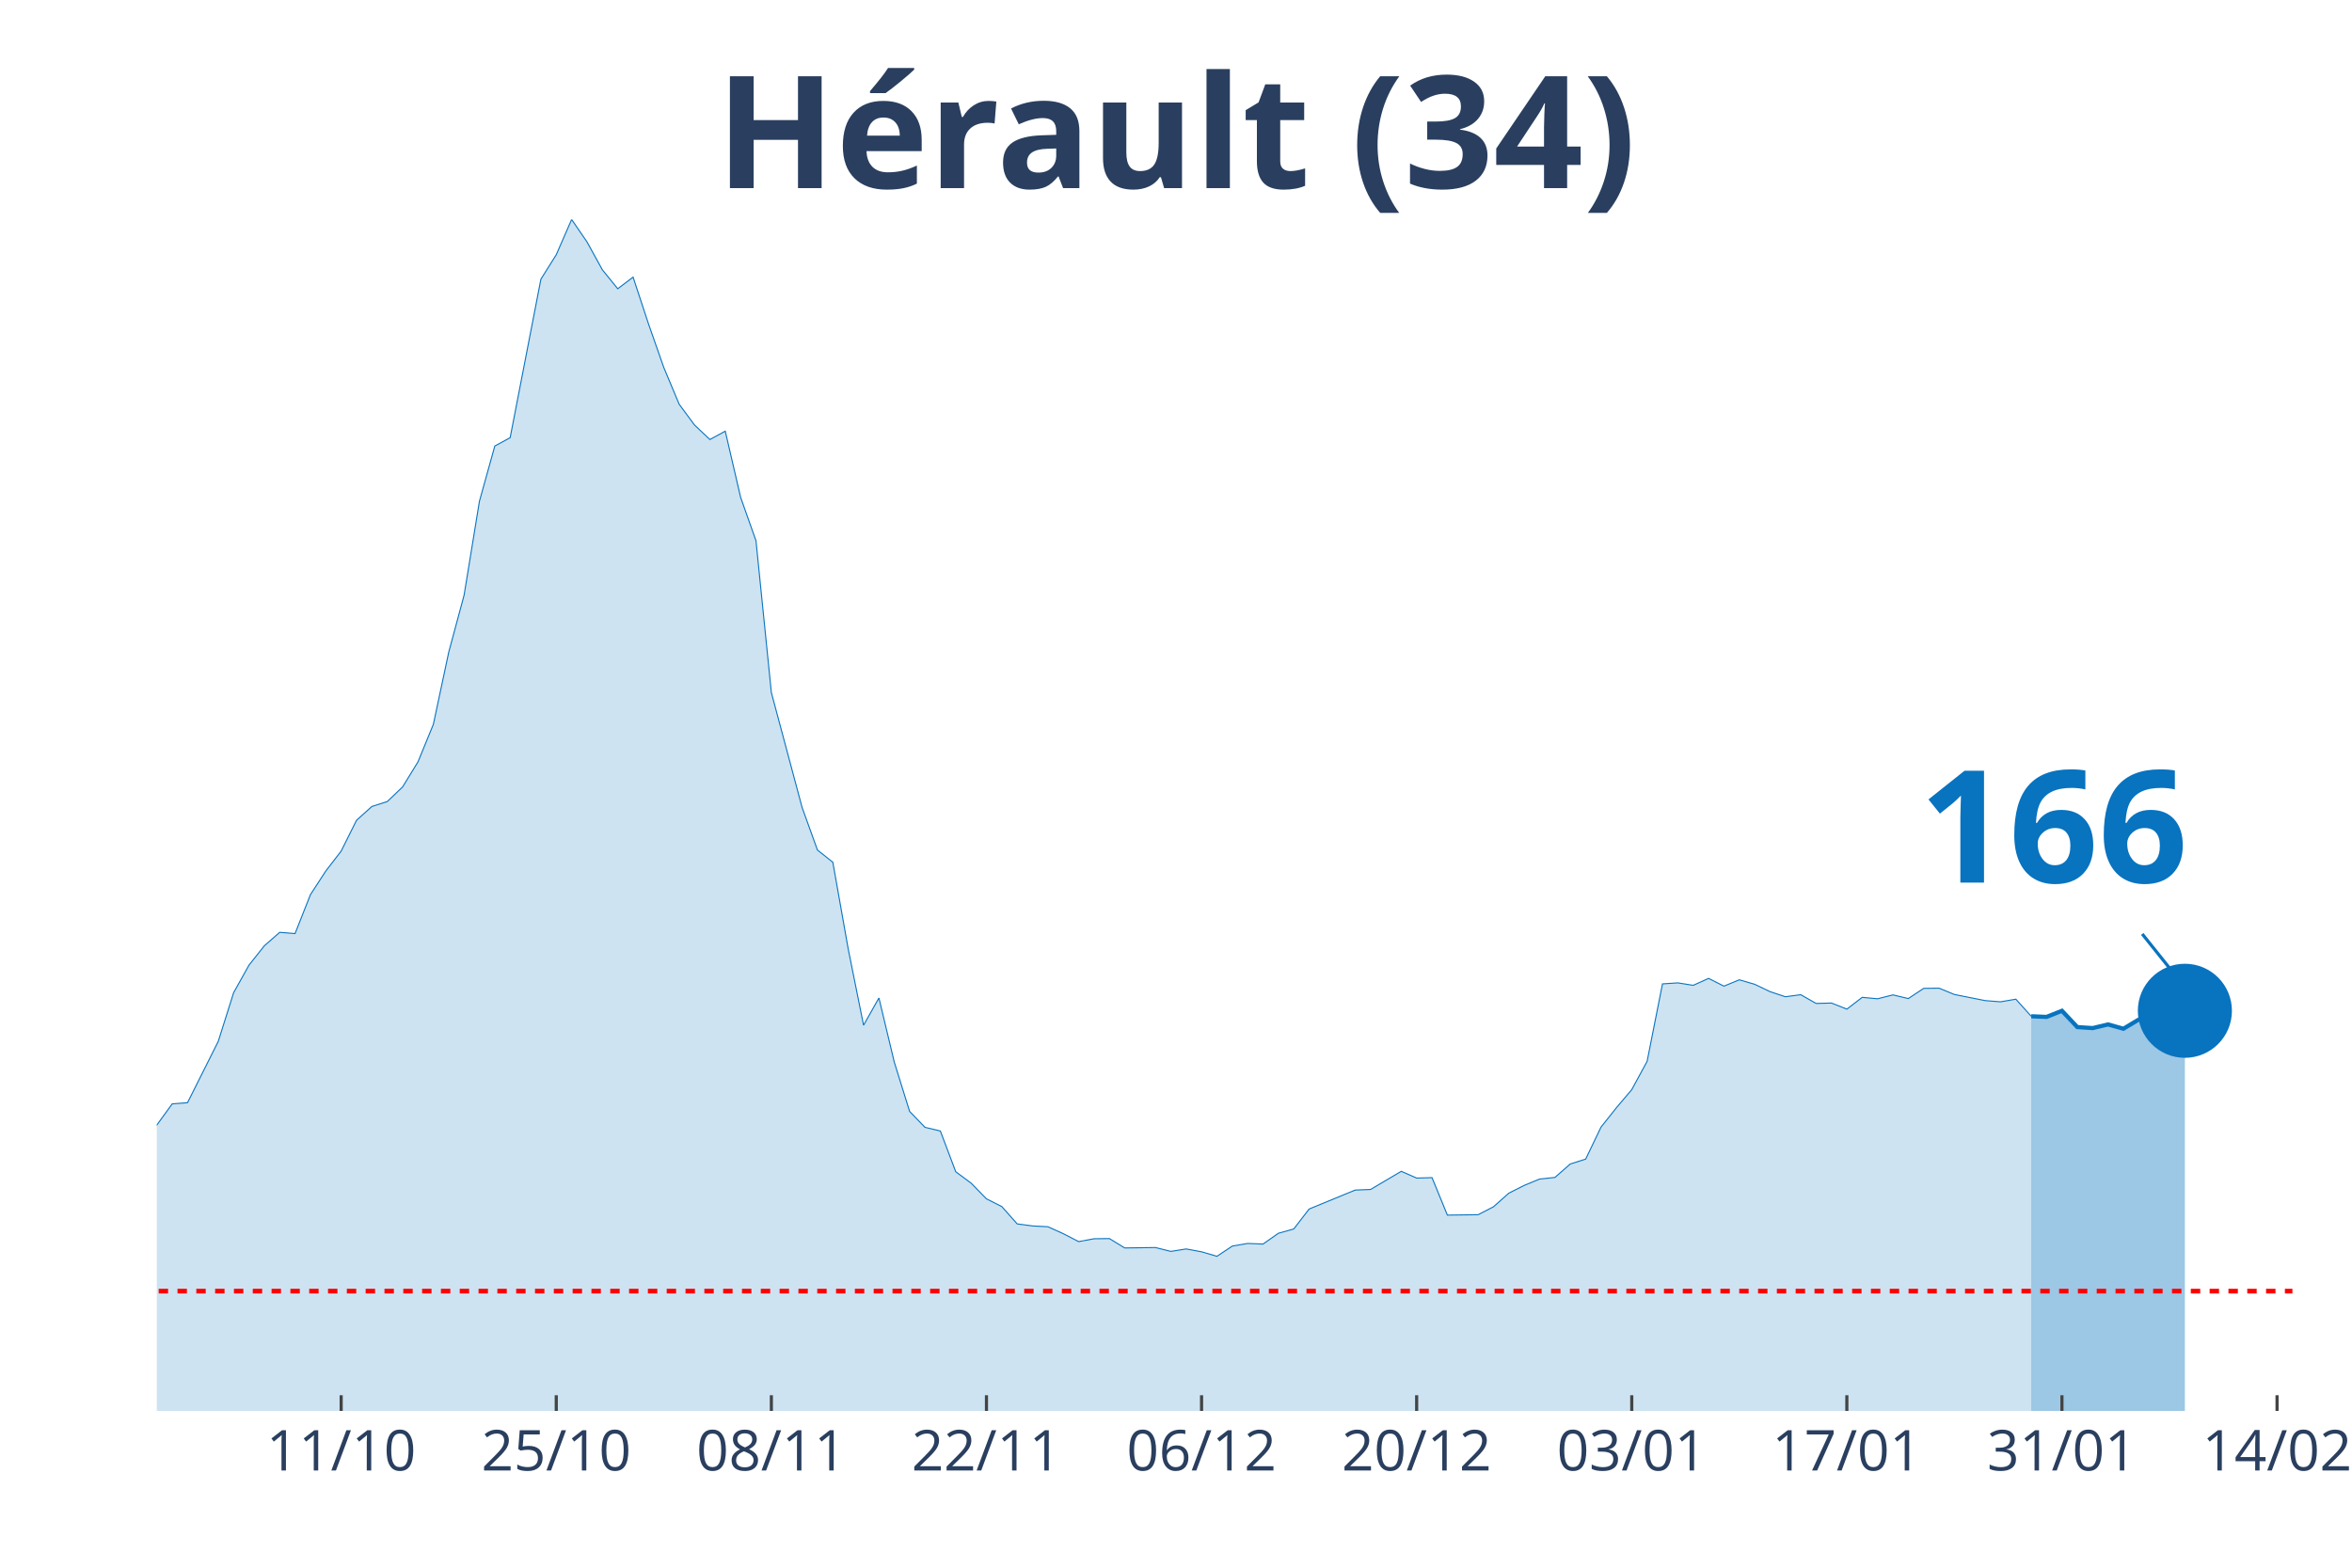
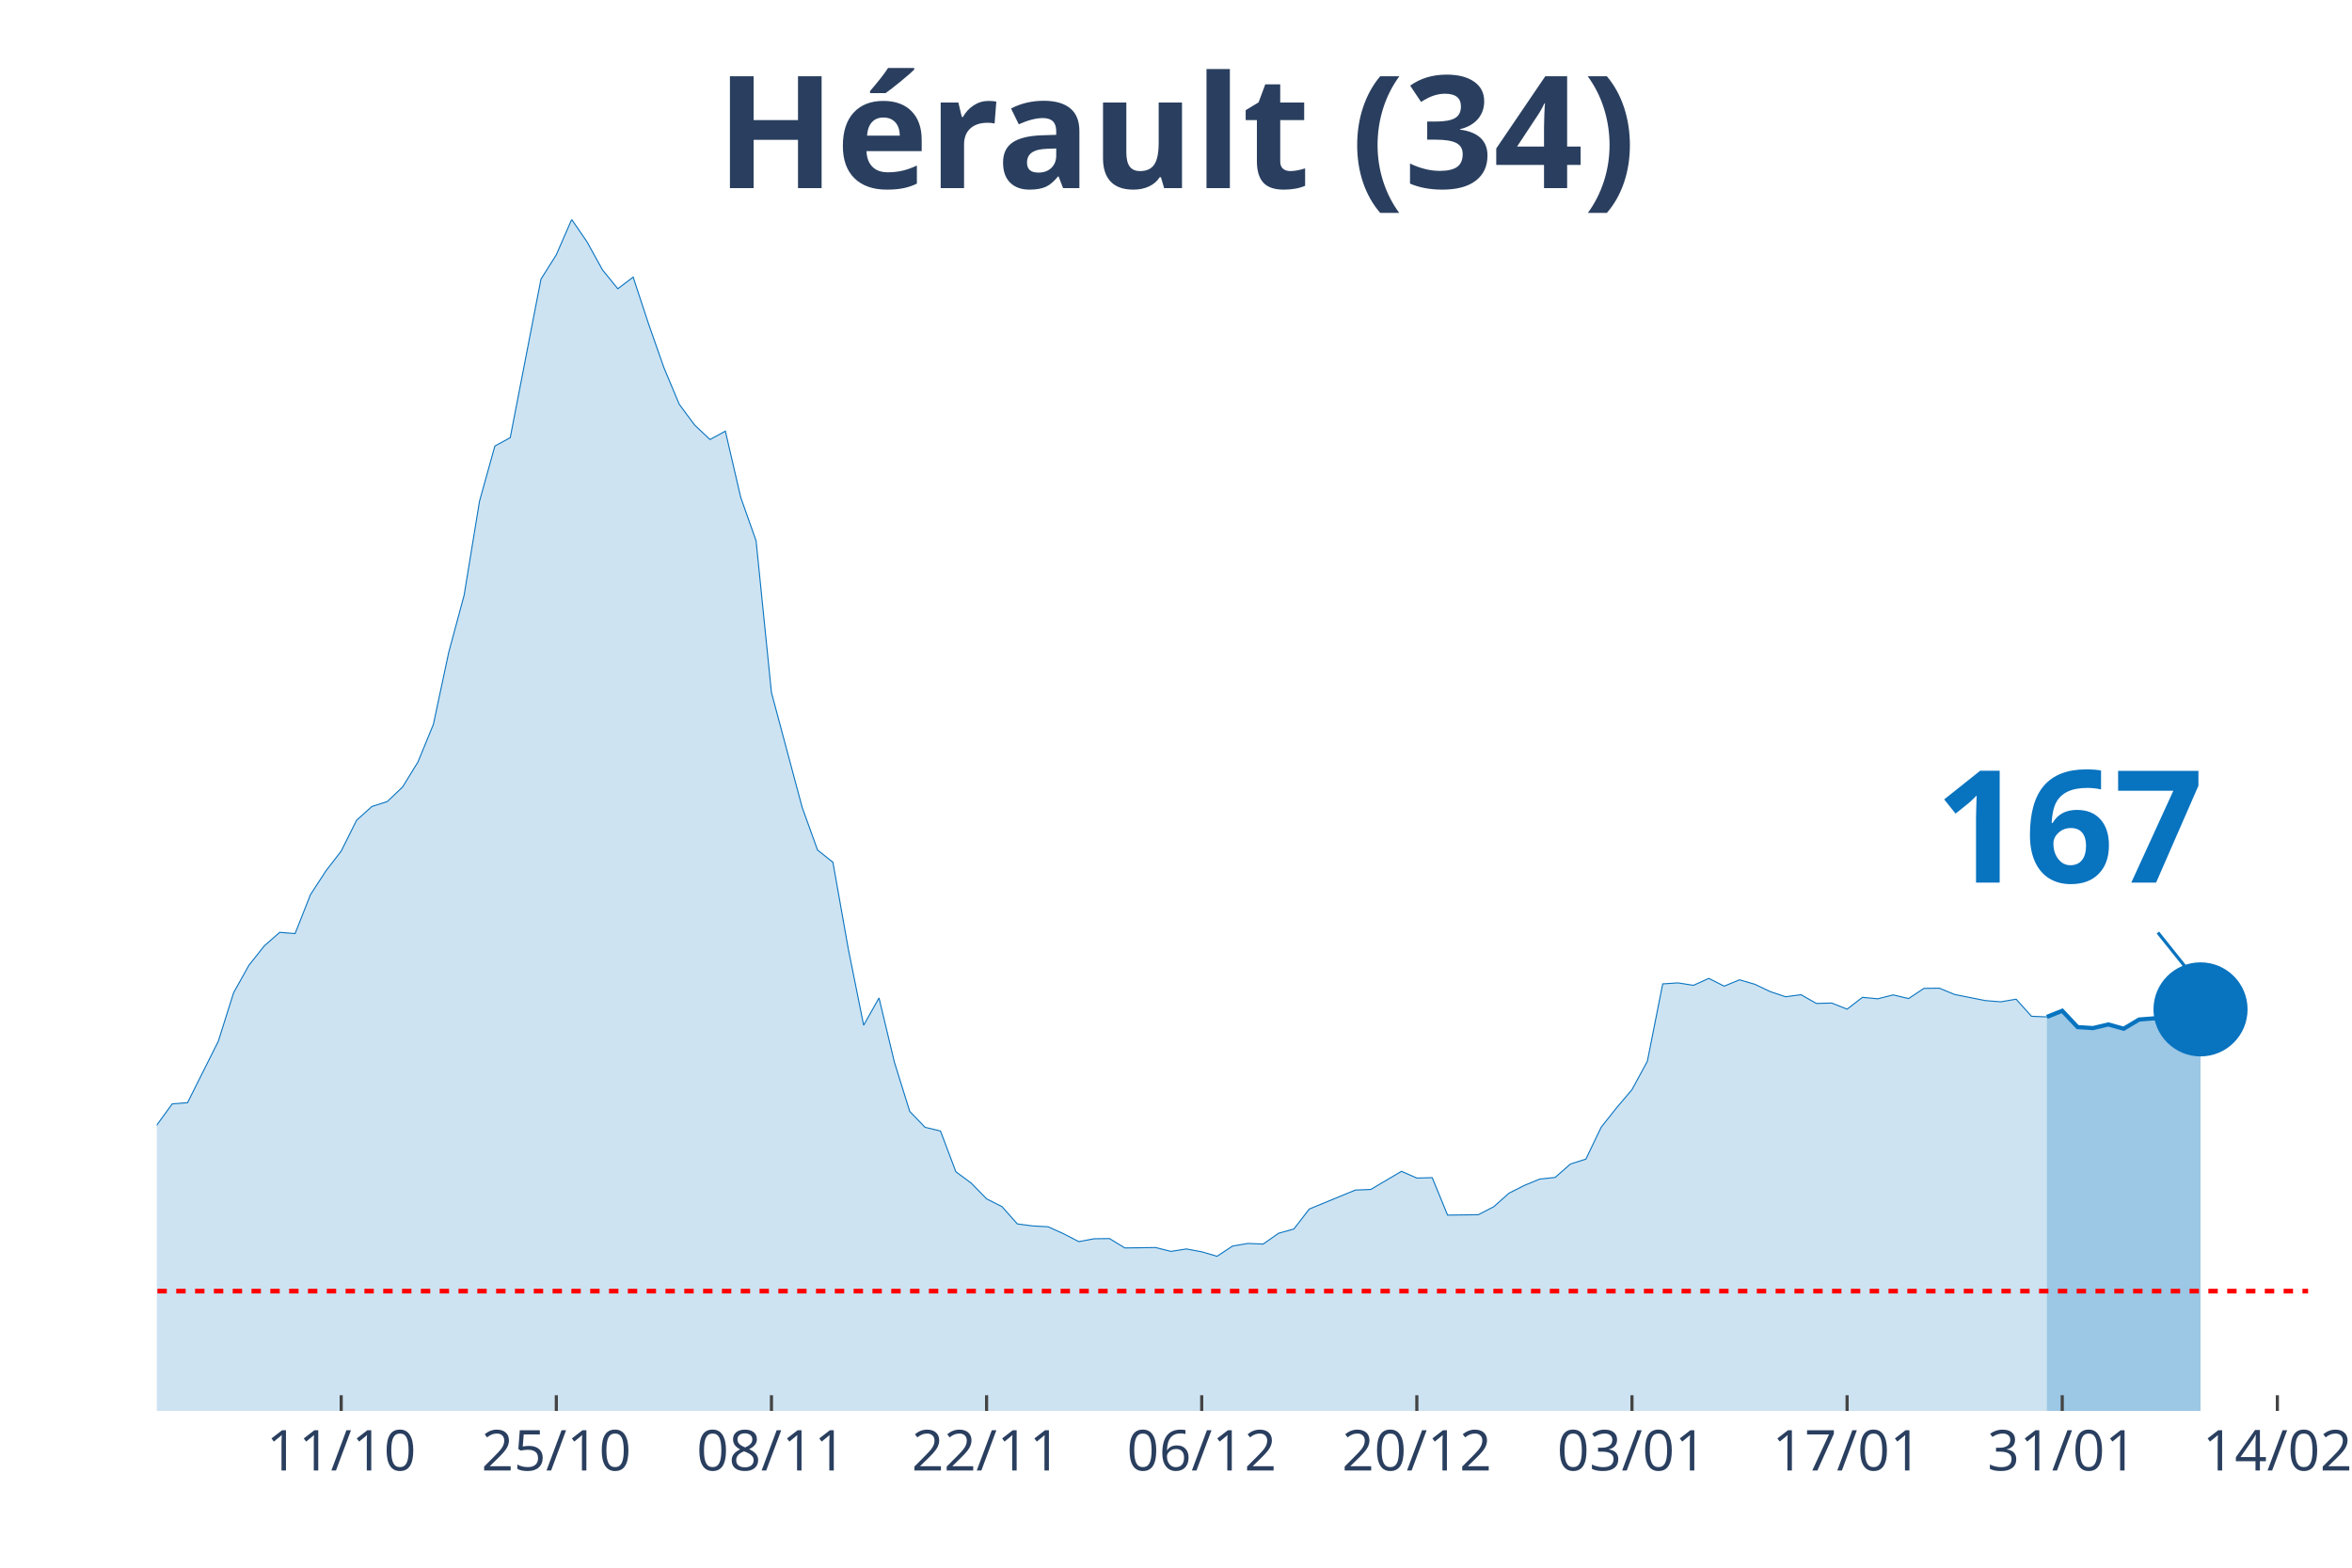
<svg xmlns="http://www.w3.org/2000/svg" class="main-svg" width="1125" height="750" style="" viewBox="0 0 750 500">
  <rect x="0" y="0" width="750" height="500" style="fill: rgb(0, 0, 0); fill-opacity: 0;" />
-   <defs id="defs-2c476c">
+   <defs id="defs-b8abfb">
    <g class="clips">
-       <clipPath id="clip2c476cxyplot" class="plotclip">
-         <rect width="681" height="380" />
+       <clipPath id="clipb8abfbxyplot" class="plotclip">
+         <rect width="686" height="380" />
      </clipPath>
-       <clipPath class="axesclip" id="clip2c476cx">
-         <rect x="50" y="0" width="681" height="500" />
+       <clipPath class="axesclip" id="clipb8abfbx">
+         <rect x="50" y="0" width="686" height="500" />
      </clipPath>
-       <clipPath class="axesclip" id="clip2c476cy">
+       <clipPath class="axesclip" id="clipb8abfby">
        <rect x="0" y="70" width="750" height="380" />
      </clipPath>
-       <clipPath class="axesclip" id="clip2c476cxy">
-         <rect x="50" y="70" width="681" height="380" />
+       <clipPath class="axesclip" id="clipb8abfbxy">
+         <rect x="50" y="70" width="686" height="380" />
      </clipPath>
    </g>
    <g class="gradients" />
  </defs>
  <g class="bglayer">
-     <rect class="bg" x="50" y="70" width="681" height="380" style="fill: rgb(0, 0, 0); fill-opacity: 0; stroke-width: 0;" />
+     <rect class="bg" x="50" y="70" width="686" height="380" style="fill: rgb(0, 0, 0); fill-opacity: 0; stroke-width: 0;" />
  </g>
  <g class="layer-below">
    <g class="imagelayer" />
    <g class="shapelayer" />
  </g>
  <g class="cartesianlayer">
    <g class="subplot xy">
      <g class="layer-subplot">
        <g class="shapelayer" />
        <g class="imagelayer" />
      </g>
      <g class="gridlayer">
        <g class="x">
-           <path class="xgrid crisp" transform="translate(108.79,0)" d="M0,70v380" style="stroke: rgb(255, 255, 255); stroke-opacity: 1; stroke-width: 1px;" />
-           <path class="xgrid crisp" transform="translate(177.38,0)" d="M0,70v380" style="stroke: rgb(255, 255, 255); stroke-opacity: 1; stroke-width: 1px;" />
-           <path class="xgrid crisp" transform="translate(245.97,0)" d="M0,70v380" style="stroke: rgb(255, 255, 255); stroke-opacity: 1; stroke-width: 1px;" />
-           <path class="xgrid crisp" transform="translate(314.56,0)" d="M0,70v380" style="stroke: rgb(255, 255, 255); stroke-opacity: 1; stroke-width: 1px;" />
-           <path class="xgrid crisp" transform="translate(383.15,0)" d="M0,70v380" style="stroke: rgb(255, 255, 255); stroke-opacity: 1; stroke-width: 1px;" />
-           <path class="xgrid crisp" transform="translate(451.74,0)" d="M0,70v380" style="stroke: rgb(255, 255, 255); stroke-opacity: 1; stroke-width: 1px;" />
-           <path class="xgrid crisp" transform="translate(520.33,0)" d="M0,70v380" style="stroke: rgb(255, 255, 255); stroke-opacity: 1; stroke-width: 1px;" />
-           <path class="xgrid crisp" transform="translate(588.92,0)" d="M0,70v380" style="stroke: rgb(255, 255, 255); stroke-opacity: 1; stroke-width: 1px;" />
-           <path class="xgrid crisp" transform="translate(657.51,0)" d="M0,70v380" style="stroke: rgb(255, 255, 255); stroke-opacity: 1; stroke-width: 1px;" />
-           <path class="xgrid crisp" transform="translate(726.1,0)" d="M0,70v380" style="stroke: rgb(255, 255, 255); stroke-opacity: 1; stroke-width: 1px;" />
+           <path class="xgrid crisp" transform="translate(108.8,0)" d="M0,70v380" style="stroke: rgb(255, 255, 255); stroke-opacity: 1; stroke-width: 1px;" />
+           <path class="xgrid crisp" transform="translate(177.4,0)" d="M0,70v380" style="stroke: rgb(255, 255, 255); stroke-opacity: 1; stroke-width: 1px;" />
+           <path class="xgrid crisp" transform="translate(246,0)" d="M0,70v380" style="stroke: rgb(255, 255, 255); stroke-opacity: 1; stroke-width: 1px;" />
+           <path class="xgrid crisp" transform="translate(314.6,0)" d="M0,70v380" style="stroke: rgb(255, 255, 255); stroke-opacity: 1; stroke-width: 1px;" />
+           <path class="xgrid crisp" transform="translate(383.2,0)" d="M0,70v380" style="stroke: rgb(255, 255, 255); stroke-opacity: 1; stroke-width: 1px;" />
+           <path class="xgrid crisp" transform="translate(451.8,0)" d="M0,70v380" style="stroke: rgb(255, 255, 255); stroke-opacity: 1; stroke-width: 1px;" />
+           <path class="xgrid crisp" transform="translate(520.4,0)" d="M0,70v380" style="stroke: rgb(255, 255, 255); stroke-opacity: 1; stroke-width: 1px;" />
+           <path class="xgrid crisp" transform="translate(589,0)" d="M0,70v380" style="stroke: rgb(255, 255, 255); stroke-opacity: 1; stroke-width: 1px;" />
+           <path class="xgrid crisp" transform="translate(657.6,0)" d="M0,70v380" style="stroke: rgb(255, 255, 255); stroke-opacity: 1; stroke-width: 1px;" />
+           <path class="xgrid crisp" transform="translate(726.2,0)" d="M0,70v380" style="stroke: rgb(255, 255, 255); stroke-opacity: 1; stroke-width: 1px;" />
        </g>
        <g class="y" />
      </g>
      <g class="zerolinelayer" />
      <path class="xlines-below" />
      <path class="ylines-below" />
      <g class="overlines-below" />
      <g class="xaxislayer-below" />
      <g class="yaxislayer-below" />
      <g class="overaxes-below" />
-       <g class="plot" transform="translate(50, 70)" clip-path="url('#clip2c476cxyplot')">
+       <g class="plot" transform="translate(50, 70)" clip-path="url('#clipb8abfbxyplot')">
        <g class="scatterlayer mlayer">
-           <g class="trace scatter traceac7d34" style="stroke-miterlimit: 2;">
+           <g class="trace scatter tracece8bd4" style="stroke-miterlimit: 2;">
            <g class="fills">
              <g>
-                 <path class="js-fill" d="M597.71,380L-666.3,380L-666.3,376.56L-632.01,377.86L-627.11,379.16L-391.94,377.66L-387.04,377.86L-264.56,367.85L-259.66,366.03L-244.96,352.19L-240.06,348.29L-230.27,349L-225.37,339.71L-210.67,321.26L-205.77,316.84L-195.97,310.99L-191.07,311.19L-166.58,307.22L-161.68,306.12L-156.78,305.34L-151.88,307.22L-132.28,308L-127.38,308.2L-112.68,303.84L-107.78,303.65L-102.88,305.99L-97.99,305.14L-88.19,304.49L-83.29,303.52L-78.39,304.43L-73.49,303.65L-68.59,299.69L-63.69,298.78L-53.89,298.84L-48.99,300.34L-44.09,301.7L-39.19,304.36L-34.29,307.42L-29.4,305.21L-24.5,305.34L-19.6,307.94L-14.7,306.38L-9.8,302.09L-4.9,297.48L0,288.83L4.9,282.08L9.8,281.69L19.6,262.13L24.5,246.6L29.4,237.82L34.29,231.65L39.19,227.36L44.09,227.75L48.99,215.34L53.89,207.8L58.79,201.44L63.69,191.62L68.59,187.21L73.49,185.65L78.39,180.97L83.29,172.98L88.19,161.02L93.09,138.02L97.99,119.82L102.88,89.87L107.78,72.26L112.68,69.59L122.48,19.04L127.38,11.24L132.28,0L137.18,7.15L142.08,16.05L146.98,22.09L151.88,18.39L156.78,33.27L161.68,47.24L166.58,58.94L171.47,65.56L176.37,70.18L181.27,67.51L186.17,88.63L191.07,102.47L195.97,150.88L205.77,187.53L210.67,201.11L215.57,205.01L220.47,232.63L225.37,256.99L230.27,248.29L235.17,268.76L240.06,284.48L244.96,289.55L249.86,290.72L254.76,303.71L259.66,307.35L264.56,312.36L269.46,314.83L274.36,320.35L279.26,321L284.16,321.26L289.06,323.47L293.96,326L298.86,325.09L303.76,325.03L308.65,328.02L318.45,327.89L323.35,329.12L328.25,328.34L333.15,329.25L338.05,330.68L342.95,327.43L347.85,326.59L352.75,326.78L357.65,323.34L362.55,321.97L367.45,315.61L372.35,313.59L382.14,309.56L387.04,309.37L396.84,303.58L401.74,305.73L406.64,305.6L411.54,317.55L421.34,317.42L426.24,314.89L431.14,310.54L436.04,308.07L440.94,306.05L445.83,305.53L450.73,301.24L455.63,299.69L460.53,289.48L465.43,283.31L470.33,277.53L475.23,268.5L480.13,243.8L485.03,243.48L489.93,244.26L494.83,242.05L499.73,244.52L504.63,242.5L509.53,243.93L514.42,246.27L519.32,247.9L524.22,247.25L529.12,250.04L534.02,249.91L538.92,251.86L543.82,248.09L548.72,248.55L553.62,247.31L558.52,248.48L563.42,245.23L568.32,245.17L573.22,247.18L583.01,249.13L587.91,249.52L592.81,248.68L597.71,254.13" style="fill: rgb(8, 115, 191); fill-opacity: 0.2; stroke-width: 0;" />
+                 <path class="js-fill" d="M602.7,380L-666.4,380L-666.4,376.56L-632.1,377.86L-627.2,379.16L-392,377.66L-387.1,377.86L-264.6,367.85L-259.7,366.03L-245,352.19L-240.1,348.29L-230.3,349L-225.4,339.71L-210.7,321.26L-205.8,316.84L-196,310.99L-191.1,311.19L-166.6,307.22L-161.7,306.12L-156.8,305.34L-151.9,307.22L-132.3,308L-127.4,308.2L-112.7,303.84L-107.8,303.65L-102.9,305.99L-98,305.14L-88.2,304.49L-83.3,303.52L-78.4,304.43L-73.5,303.65L-68.6,299.69L-63.7,298.78L-53.9,298.84L-49,300.34L-44.1,301.7L-39.2,304.36L-34.3,307.42L-29.4,305.21L-24.5,305.34L-19.6,307.94L-14.7,306.38L-9.8,302.09L-4.9,297.48L0,288.83L4.9,282.08L9.8,281.69L19.6,262.13L24.5,246.6L29.4,237.82L34.3,231.65L39.2,227.36L44.1,227.75L49,215.34L53.9,207.8L58.8,201.44L63.7,191.62L68.6,187.21L73.5,185.65L78.4,180.97L83.3,172.98L88.2,161.02L93.1,138.02L98,119.82L102.9,89.87L107.8,72.26L112.7,69.59L122.5,19.04L127.4,11.24L132.3,0L137.2,7.15L142.1,16.05L147,22.09L151.9,18.39L156.8,33.27L161.7,47.24L166.6,58.94L171.5,65.56L176.4,70.18L181.3,67.51L186.2,88.63L191.1,102.47L196,150.88L205.8,187.53L210.7,201.11L215.6,205.01L220.5,232.63L225.4,256.99L230.3,248.29L235.2,268.76L240.1,284.48L245,289.55L249.9,290.72L254.8,303.71L259.7,307.35L264.6,312.36L269.5,314.83L274.4,320.35L279.3,321L284.2,321.26L289.1,323.47L294,326L298.9,325.09L303.8,325.03L308.7,328.02L318.5,327.89L323.4,329.12L328.3,328.34L333.2,329.25L338.1,330.68L343,327.43L347.9,326.59L352.8,326.78L357.7,323.34L362.6,321.97L367.5,315.61L372.4,313.59L382.2,309.56L387.1,309.37L396.9,303.58L401.8,305.73L406.7,305.6L411.6,317.55L421.4,317.42L426.3,314.89L431.2,310.54L436.1,308.07L441,306.05L445.9,305.53L450.8,301.24L455.7,299.69L460.6,289.48L465.5,283.31L470.4,277.53L475.3,268.5L480.2,243.8L485.1,243.48L490,244.26L494.9,242.05L499.8,244.52L504.7,242.5L509.6,243.93L514.5,246.27L519.4,247.9L524.3,247.25L529.2,250.04L534.1,249.91L539,251.86L543.9,248.09L548.8,248.55L553.7,247.31L558.6,248.48L563.5,245.23L568.4,245.17L573.3,247.18L583.1,249.13L588,249.52L592.9,248.68L597.8,254.13L602.7,254.33" style="fill: rgb(8, 115, 191); fill-opacity: 0.2; stroke-width: 0;" />
              </g>
            </g>
            <g class="errorbars" />
            <g class="lines">
-               <path class="js-line" d="M-666.3,376.56L-632.01,377.86L-627.11,379.16L-391.94,377.66L-387.04,377.86L-264.56,367.85L-259.66,366.03L-244.96,352.19L-240.06,348.29L-230.27,349L-225.37,339.71L-210.67,321.26L-205.77,316.84L-195.97,310.99L-191.07,311.19L-166.58,307.22L-161.68,306.12L-156.78,305.34L-151.88,307.22L-132.28,308L-127.38,308.2L-112.68,303.84L-107.78,303.65L-102.88,305.99L-97.99,305.14L-88.19,304.49L-83.29,303.52L-78.39,304.43L-73.49,303.65L-68.59,299.69L-63.69,298.78L-53.89,298.84L-48.99,300.34L-44.09,301.7L-39.19,304.36L-34.29,307.42L-29.4,305.21L-24.5,305.34L-19.6,307.94L-14.7,306.38L-9.8,302.09L-4.9,297.48L0,288.83L4.9,282.08L9.8,281.69L19.6,262.13L24.5,246.6L29.4,237.82L34.29,231.65L39.19,227.36L44.09,227.75L48.99,215.34L53.89,207.8L58.79,201.44L63.69,191.62L68.59,187.21L73.49,185.65L78.39,180.97L83.29,172.98L88.19,161.02L93.09,138.02L97.99,119.82L102.88,89.87L107.78,72.26L112.68,69.59L122.48,19.04L127.38,11.24L132.28,0L137.18,7.15L142.08,16.05L146.98,22.09L151.88,18.39L156.78,33.27L161.68,47.24L166.58,58.94L171.47,65.56L176.37,70.18L181.27,67.51L186.17,88.63L191.07,102.47L195.97,150.88L205.77,187.53L210.67,201.11L215.57,205.01L220.47,232.63L225.37,256.99L230.27,248.29L235.17,268.76L240.06,284.48L244.96,289.55L249.86,290.72L254.76,303.71L259.66,307.35L264.56,312.36L269.46,314.83L274.36,320.35L279.26,321L284.16,321.26L289.06,323.47L293.96,326L298.86,325.09L303.76,325.03L308.65,328.02L318.45,327.89L323.35,329.12L328.25,328.34L333.15,329.25L338.05,330.68L342.95,327.43L347.85,326.59L352.75,326.78L357.65,323.34L362.55,321.97L367.45,315.61L372.35,313.59L382.14,309.56L387.04,309.37L396.84,303.58L401.74,305.73L406.64,305.6L411.54,317.55L421.34,317.42L426.24,314.89L431.14,310.54L436.04,308.07L440.94,306.05L445.83,305.53L450.73,301.24L455.63,299.69L460.53,289.48L465.43,283.31L470.33,277.53L475.23,268.5L480.13,243.8L485.03,243.48L489.93,244.26L494.83,242.05L499.73,244.52L504.63,242.5L509.53,243.93L514.42,246.27L519.32,247.9L524.22,247.25L529.12,250.04L534.02,249.91L538.92,251.86L543.82,248.09L548.72,248.55L553.62,247.31L558.52,248.48L563.42,245.23L568.32,245.17L573.22,247.18L583.01,249.13L587.91,249.52L592.81,248.68L597.71,254.13" style="vector-effect: non-scaling-stroke; fill: none; stroke: rgb(8, 115, 191); stroke-opacity: 1; stroke-width: 0.5px; opacity: 1;" />
+               <path class="js-line" d="M-666.4,376.56L-632.1,377.86L-627.2,379.16L-392,377.66L-387.1,377.86L-264.6,367.85L-259.7,366.03L-245,352.19L-240.1,348.29L-230.3,349L-225.4,339.71L-210.7,321.26L-205.8,316.84L-196,310.99L-191.1,311.19L-166.6,307.22L-161.7,306.12L-156.8,305.34L-151.9,307.22L-132.3,308L-127.4,308.2L-112.7,303.84L-107.8,303.65L-102.9,305.99L-98,305.14L-88.2,304.49L-83.3,303.52L-78.4,304.43L-73.5,303.65L-68.6,299.69L-63.7,298.78L-53.9,298.84L-49,300.34L-44.1,301.7L-39.2,304.36L-34.3,307.42L-29.4,305.21L-24.5,305.34L-19.6,307.94L-14.7,306.38L-9.8,302.09L-4.9,297.48L0,288.83L4.9,282.08L9.8,281.69L19.6,262.13L24.5,246.6L29.4,237.82L34.3,231.65L39.2,227.36L44.1,227.75L49,215.34L53.9,207.8L58.8,201.44L63.7,191.62L68.6,187.21L73.5,185.65L78.4,180.97L83.3,172.98L88.2,161.02L93.1,138.02L98,119.82L102.9,89.87L107.8,72.26L112.7,69.59L122.5,19.04L127.4,11.24L132.3,0L137.2,7.15L142.1,16.05L147,22.09L151.9,18.39L156.8,33.27L161.7,47.24L166.6,58.94L171.5,65.56L176.4,70.18L181.3,67.51L186.2,88.63L191.1,102.47L196,150.88L205.8,187.53L210.7,201.11L215.6,205.01L220.5,232.63L225.4,256.99L230.3,248.29L235.2,268.76L240.1,284.48L245,289.55L249.9,290.72L254.8,303.71L259.7,307.35L264.6,312.36L269.5,314.83L274.4,320.35L279.3,321L284.2,321.26L289.1,323.47L294,326L298.9,325.09L303.8,325.03L308.7,328.02L318.5,327.89L323.4,329.12L328.3,328.34L333.2,329.25L338.1,330.68L343,327.43L347.9,326.59L352.8,326.78L357.7,323.34L362.6,321.97L367.5,315.61L372.4,313.59L382.2,309.56L387.1,309.37L396.9,303.58L401.8,305.73L406.7,305.6L411.6,317.55L421.4,317.42L426.3,314.89L431.2,310.54L436.1,308.07L441,306.05L445.9,305.53L450.8,301.24L455.7,299.69L460.6,289.48L465.5,283.31L470.4,277.53L475.3,268.5L480.2,243.8L485.1,243.48L490,244.26L494.9,242.05L499.8,244.52L504.7,242.5L509.6,243.93L514.5,246.27L519.4,247.9L524.3,247.25L529.2,250.04L534.1,249.91L539,251.86L543.9,248.09L548.8,248.55L553.7,247.31L558.6,248.48L563.5,245.23L568.4,245.17L573.3,247.18L583.1,249.13L588,249.52L592.9,248.68L597.8,254.13L602.7,254.33" style="vector-effect: non-scaling-stroke; fill: none; stroke: rgb(8, 115, 191); stroke-opacity: 1; stroke-width: 0.5px; opacity: 1;" />
            </g>
            <g class="points" />
            <g class="text" />
          </g>
-           <g class="trace scatter trace1edb30" style="stroke-miterlimit: 2;">
+           <g class="trace scatter trace10186a" style="stroke-miterlimit: 2;">
            <g class="fills">
              <g>
-                 <path class="js-fill" d="M646.71,380L597.71,380L597.71,254.13L602.61,254.33L607.51,252.38L612.41,257.58L617.31,257.9L622.21,256.73L627.11,258.1L632.01,255.17L636.91,254.59L641.81,254.39L646.71,252.38" style="fill: rgb(8, 115, 191); fill-opacity: 0.4; stroke-width: 0;" />
+                 <path class="js-fill" d="M651.7,380L602.7,380L602.7,254.33L607.6,252.38L612.5,257.58L617.4,257.9L622.3,256.73L627.2,258.1L632.1,255.17L641.9,254.39L646.8,252.38L651.7,251.93" style="fill: rgb(8, 115, 191); fill-opacity: 0.4; stroke-width: 0;" />
              </g>
            </g>
            <g class="errorbars" />
            <g class="lines">
-               <path class="js-line" d="M597.71,254.13L602.61,254.33L607.51,252.38L612.41,257.58L617.31,257.9L622.21,256.73L627.11,258.1L632.01,255.17L636.91,254.59L641.81,254.39L646.71,252.38" style="vector-effect: non-scaling-stroke; fill: none; stroke: rgb(8, 115, 191); stroke-opacity: 1; stroke-width: 2px; opacity: 1;" />
+               <path class="js-line" d="M602.7,254.33L607.6,252.38L612.5,257.58L617.4,257.9L622.3,256.73L627.2,258.1L632.1,255.17L641.9,254.39L646.8,252.38L651.7,251.93" style="vector-effect: non-scaling-stroke; fill: none; stroke: rgb(8, 115, 191); stroke-opacity: 1; stroke-width: 2px; opacity: 1;" />
            </g>
            <g class="points" />
            <g class="text" />
          </g>
-           <g class="trace scatter tracec23a01" style="stroke-miterlimit: 2; opacity: 1;">
+           <g class="trace scatter tracea7bdde" style="stroke-miterlimit: 2; opacity: 1;">
            <g class="fills" />
            <g class="errorbars" />
            <g class="lines" />
            <g class="points">
-               <path class="point" transform="translate(646.71,252.38)" d="M15,0A15,15 0 1,1 0,-15A15,15 0 0,1 15,0Z" style="opacity: 1; stroke-width: 0px; fill: rgb(8, 115, 191); fill-opacity: 1;" />
+               <path class="point" transform="translate(651.7,251.93)" d="M15,0A15,15 0 1,1 0,-15A15,15 0 0,1 15,0Z" style="opacity: 1; stroke-width: 0px; fill: rgb(8, 115, 191); fill-opacity: 1;" />
            </g>
            <g class="text" />
          </g>
        </g>
      </g>
      <g class="overplot" />
      <path class="xlines-above crisp" style="fill: none; stroke-width: 1px; stroke: rgb(0, 0, 0); stroke-opacity: 0;" d="" />
      <path class="ylines-above crisp" style="fill: none;" d="M0,0" />
      <g class="overlines-above" />
      <g class="xaxislayer-above">
-         <path class="xtick ticks crisp" d="M0,450v-5" transform="translate(108.79,0)" style="stroke: rgb(68, 68, 68); stroke-opacity: 1; stroke-width: 1px;" />
-         <path class="xtick ticks crisp" d="M0,450v-5" transform="translate(177.38,0)" style="stroke: rgb(68, 68, 68); stroke-opacity: 1; stroke-width: 1px;" />
-         <path class="xtick ticks crisp" d="M0,450v-5" transform="translate(245.97,0)" style="stroke: rgb(68, 68, 68); stroke-opacity: 1; stroke-width: 1px;" />
-         <path class="xtick ticks crisp" d="M0,450v-5" transform="translate(314.56,0)" style="stroke: rgb(68, 68, 68); stroke-opacity: 1; stroke-width: 1px;" />
-         <path class="xtick ticks crisp" d="M0,450v-5" transform="translate(383.15,0)" style="stroke: rgb(68, 68, 68); stroke-opacity: 1; stroke-width: 1px;" />
-         <path class="xtick ticks crisp" d="M0,450v-5" transform="translate(451.74,0)" style="stroke: rgb(68, 68, 68); stroke-opacity: 1; stroke-width: 1px;" />
-         <path class="xtick ticks crisp" d="M0,450v-5" transform="translate(520.33,0)" style="stroke: rgb(68, 68, 68); stroke-opacity: 1; stroke-width: 1px;" />
-         <path class="xtick ticks crisp" d="M0,450v-5" transform="translate(588.92,0)" style="stroke: rgb(68, 68, 68); stroke-opacity: 1; stroke-width: 1px;" />
-         <path class="xtick ticks crisp" d="M0,450v-5" transform="translate(657.51,0)" style="stroke: rgb(68, 68, 68); stroke-opacity: 1; stroke-width: 1px;" />
-         <path class="xtick ticks crisp" d="M0,450v-5" transform="translate(726.1,0)" style="stroke: rgb(68, 68, 68); stroke-opacity: 1; stroke-width: 1px;" />
+         <path class="xtick ticks crisp" d="M0,450v-5" transform="translate(108.8,0)" style="stroke: rgb(68, 68, 68); stroke-opacity: 1; stroke-width: 1px;" />
+         <path class="xtick ticks crisp" d="M0,450v-5" transform="translate(177.4,0)" style="stroke: rgb(68, 68, 68); stroke-opacity: 1; stroke-width: 1px;" />
+         <path class="xtick ticks crisp" d="M0,450v-5" transform="translate(246,0)" style="stroke: rgb(68, 68, 68); stroke-opacity: 1; stroke-width: 1px;" />
+         <path class="xtick ticks crisp" d="M0,450v-5" transform="translate(314.6,0)" style="stroke: rgb(68, 68, 68); stroke-opacity: 1; stroke-width: 1px;" />
+         <path class="xtick ticks crisp" d="M0,450v-5" transform="translate(383.2,0)" style="stroke: rgb(68, 68, 68); stroke-opacity: 1; stroke-width: 1px;" />
+         <path class="xtick ticks crisp" d="M0,450v-5" transform="translate(451.8,0)" style="stroke: rgb(68, 68, 68); stroke-opacity: 1; stroke-width: 1px;" />
+         <path class="xtick ticks crisp" d="M0,450v-5" transform="translate(520.4,0)" style="stroke: rgb(68, 68, 68); stroke-opacity: 1; stroke-width: 1px;" />
+         <path class="xtick ticks crisp" d="M0,450v-5" transform="translate(589,0)" style="stroke: rgb(68, 68, 68); stroke-opacity: 1; stroke-width: 1px;" />
+         <path class="xtick ticks crisp" d="M0,450v-5" transform="translate(657.6,0)" style="stroke: rgb(68, 68, 68); stroke-opacity: 1; stroke-width: 1px;" />
+         <path class="xtick ticks crisp" d="M0,450v-5" transform="translate(726.2,0)" style="stroke: rgb(68, 68, 68); stroke-opacity: 1; stroke-width: 1px;" />
        <g class="xtick">
-           <text text-anchor="middle" x="0" y="469" transform="translate(108.79,0)" style="font-family: 'Open Sans', verdana, arial, sans-serif; font-size: 18px; fill: rgb(42, 63, 95); fill-opacity: 1; white-space: pre;">11/10</text>
+           <text text-anchor="middle" x="0" y="469" transform="translate(108.8,0)" style="font-family: 'Open Sans', verdana, arial, sans-serif; font-size: 18px; fill: rgb(42, 63, 95); fill-opacity: 1; white-space: pre;">11/10</text>
        </g>
        <g class="xtick">
-           <text text-anchor="middle" x="0" y="469" transform="translate(177.38,0)" style="font-family: 'Open Sans', verdana, arial, sans-serif; font-size: 18px; fill: rgb(42, 63, 95); fill-opacity: 1; white-space: pre;">25/10</text>
+           <text text-anchor="middle" x="0" y="469" transform="translate(177.4,0)" style="font-family: 'Open Sans', verdana, arial, sans-serif; font-size: 18px; fill: rgb(42, 63, 95); fill-opacity: 1; white-space: pre;">25/10</text>
        </g>
        <g class="xtick">
-           <text text-anchor="middle" x="0" y="469" transform="translate(245.97,0)" style="font-family: 'Open Sans', verdana, arial, sans-serif; font-size: 18px; fill: rgb(42, 63, 95); fill-opacity: 1; white-space: pre;">08/11</text>
+           <text text-anchor="middle" x="0" y="469" transform="translate(246,0)" style="font-family: 'Open Sans', verdana, arial, sans-serif; font-size: 18px; fill: rgb(42, 63, 95); fill-opacity: 1; white-space: pre;">08/11</text>
        </g>
        <g class="xtick">
-           <text text-anchor="middle" x="0" y="469" transform="translate(314.56,0)" style="font-family: 'Open Sans', verdana, arial, sans-serif; font-size: 18px; fill: rgb(42, 63, 95); fill-opacity: 1; white-space: pre;">22/11</text>
+           <text text-anchor="middle" x="0" y="469" transform="translate(314.6,0)" style="font-family: 'Open Sans', verdana, arial, sans-serif; font-size: 18px; fill: rgb(42, 63, 95); fill-opacity: 1; white-space: pre;">22/11</text>
        </g>
        <g class="xtick">
-           <text text-anchor="middle" x="0" y="469" transform="translate(383.15,0)" style="font-family: 'Open Sans', verdana, arial, sans-serif; font-size: 18px; fill: rgb(42, 63, 95); fill-opacity: 1; white-space: pre;">06/12</text>
+           <text text-anchor="middle" x="0" y="469" transform="translate(383.2,0)" style="font-family: 'Open Sans', verdana, arial, sans-serif; font-size: 18px; fill: rgb(42, 63, 95); fill-opacity: 1; white-space: pre;">06/12</text>
        </g>
        <g class="xtick">
-           <text text-anchor="middle" x="0" y="469" transform="translate(451.74,0)" style="font-family: 'Open Sans', verdana, arial, sans-serif; font-size: 18px; fill: rgb(42, 63, 95); fill-opacity: 1; white-space: pre;">20/12</text>
+           <text text-anchor="middle" x="0" y="469" transform="translate(451.8,0)" style="font-family: 'Open Sans', verdana, arial, sans-serif; font-size: 18px; fill: rgb(42, 63, 95); fill-opacity: 1; white-space: pre;">20/12</text>
        </g>
        <g class="xtick">
-           <text text-anchor="middle" x="0" y="469" transform="translate(520.33,0)" style="font-family: 'Open Sans', verdana, arial, sans-serif; font-size: 18px; fill: rgb(42, 63, 95); fill-opacity: 1; white-space: pre;">03/01</text>
+           <text text-anchor="middle" x="0" y="469" transform="translate(520.4,0)" style="font-family: 'Open Sans', verdana, arial, sans-serif; font-size: 18px; fill: rgb(42, 63, 95); fill-opacity: 1; white-space: pre;">03/01</text>
        </g>
        <g class="xtick">
-           <text text-anchor="middle" x="0" y="469" transform="translate(588.92,0)" style="font-family: 'Open Sans', verdana, arial, sans-serif; font-size: 18px; fill: rgb(42, 63, 95); fill-opacity: 1; white-space: pre;">17/01</text>
+           <text text-anchor="middle" x="0" y="469" transform="translate(589,0)" style="font-family: 'Open Sans', verdana, arial, sans-serif; font-size: 18px; fill: rgb(42, 63, 95); fill-opacity: 1; white-space: pre;">17/01</text>
        </g>
        <g class="xtick">
-           <text text-anchor="middle" x="0" y="469" transform="translate(657.51,0)" style="font-family: 'Open Sans', verdana, arial, sans-serif; font-size: 18px; fill: rgb(42, 63, 95); fill-opacity: 1; white-space: pre;">31/01</text>
+           <text text-anchor="middle" x="0" y="469" transform="translate(657.6,0)" style="font-family: 'Open Sans', verdana, arial, sans-serif; font-size: 18px; fill: rgb(42, 63, 95); fill-opacity: 1; white-space: pre;">31/01</text>
        </g>
        <g class="xtick">
-           <text text-anchor="middle" x="0" y="469" transform="translate(726.1,0)" style="font-family: 'Open Sans', verdana, arial, sans-serif; font-size: 18px; fill: rgb(42, 63, 95); fill-opacity: 1; white-space: pre;">14/02</text>
+           <text text-anchor="middle" x="0" y="469" transform="translate(726.2,0)" style="font-family: 'Open Sans', verdana, arial, sans-serif; font-size: 18px; fill: rgb(42, 63, 95); fill-opacity: 1; white-space: pre;">14/02</text>
        </g>
      </g>
      <g class="yaxislayer-above" />
      <g class="overaxes-above" />
    </g>
  </g>
  <g class="polarlayer" />
  <g class="ternarylayer" />
  <g class="geolayer" />
  <g class="funnelarealayer" />
  <g class="pielayer" />
  <g class="treemaplayer" />
  <g class="sunburstlayer" />
  <g class="glimages" />
-   <defs id="topdefs-2c476c">
+   <defs id="topdefs-b8abfb">
    <g class="clips" />
  </defs>
  <g class="layer-above">
    <g class="imagelayer" />
    <g class="shapelayer">
-       <path data-index="0" fill-rule="evenodd" d="M-2703.4,411.79L877.98,411.79" clip-path="url('#clip2c476cxy')" style="opacity: 1; stroke: rgb(255, 0, 0); stroke-opacity: 1; fill: rgb(0, 0, 0); fill-opacity: 0; stroke-dasharray: 3px, 3px; stroke-width: 1.5px;" />
+       <path data-index="0" fill-rule="evenodd" d="M-2703.8,411.79L878.1,411.79" clip-path="url('#clipb8abfbxy')" style="opacity: 1; stroke: rgb(255, 0, 0); stroke-opacity: 1; fill: rgb(0, 0, 0); fill-opacity: 0; stroke-dasharray: 3px, 3px; stroke-width: 1.5px;" />
    </g>
  </g>
  <g class="infolayer">
    <g class="g-gtitle">
      <text class="gtitle" x="375" y="25" text-anchor="middle" dy="0.7em" style="font-family: 'Open Sans', verdana, arial, sans-serif; font-size: 50px; fill: rgb(42, 63, 95); opacity: 1; font-weight: normal; white-space: pre;">
        <tspan style="font-weight:bold">Hérault (34)</tspan>
      </text>
    </g>
    <g class="g-xtitle" />
    <g class="annotation" data-index="0" style="opacity: 1;">
-       <g class="annotation-text-g" transform="rotate(0,654.71,262.38)">
-         <g class="cursor-pointer" transform="translate(597, 226)">
+       <g class="annotation-text-g" transform="rotate(0,659.7,261.93)">
+         <g class="cursor-pointer" transform="translate(602, 226)">
          <rect class="bg" x="0.5" y="0.5" width="115" height="71" style="stroke-width: 1px; stroke: rgb(0, 0, 0); stroke-opacity: 0; fill: rgb(255, 255, 255); fill-opacity: 0.6;" />
          <text class="annotation-text" text-anchor="middle" x="57.812" y="55.5" style="font-family: 'Open Sans', verdana, arial, sans-serif; font-size: 50px; fill: rgb(8, 115, 191); fill-opacity: 1; white-space: pre;">
-             <tspan style="font-weight:bold">166 </tspan>
+             <tspan style="font-weight:bold">167 </tspan>
          </text>
        </g>
      </g>
      <g class="annotation-arrow-g" style="opacity: 1;">
-         <path d="M683.11,297.88L694.71,312.38" style="stroke-width: 1px; stroke: rgb(8, 115, 191); stroke-opacity: 1; stroke-dasharray: 0px, 0px, 18.569px, 18.569px;" />
+         <path d="M688.1,297.43L699.7,311.93" style="stroke-width: 1px; stroke: rgb(8, 115, 191); stroke-opacity: 1; stroke-dasharray: 0px, 0px, 18.569px, 18.569px;" />
      </g>
    </g>
  </g>
</svg>
